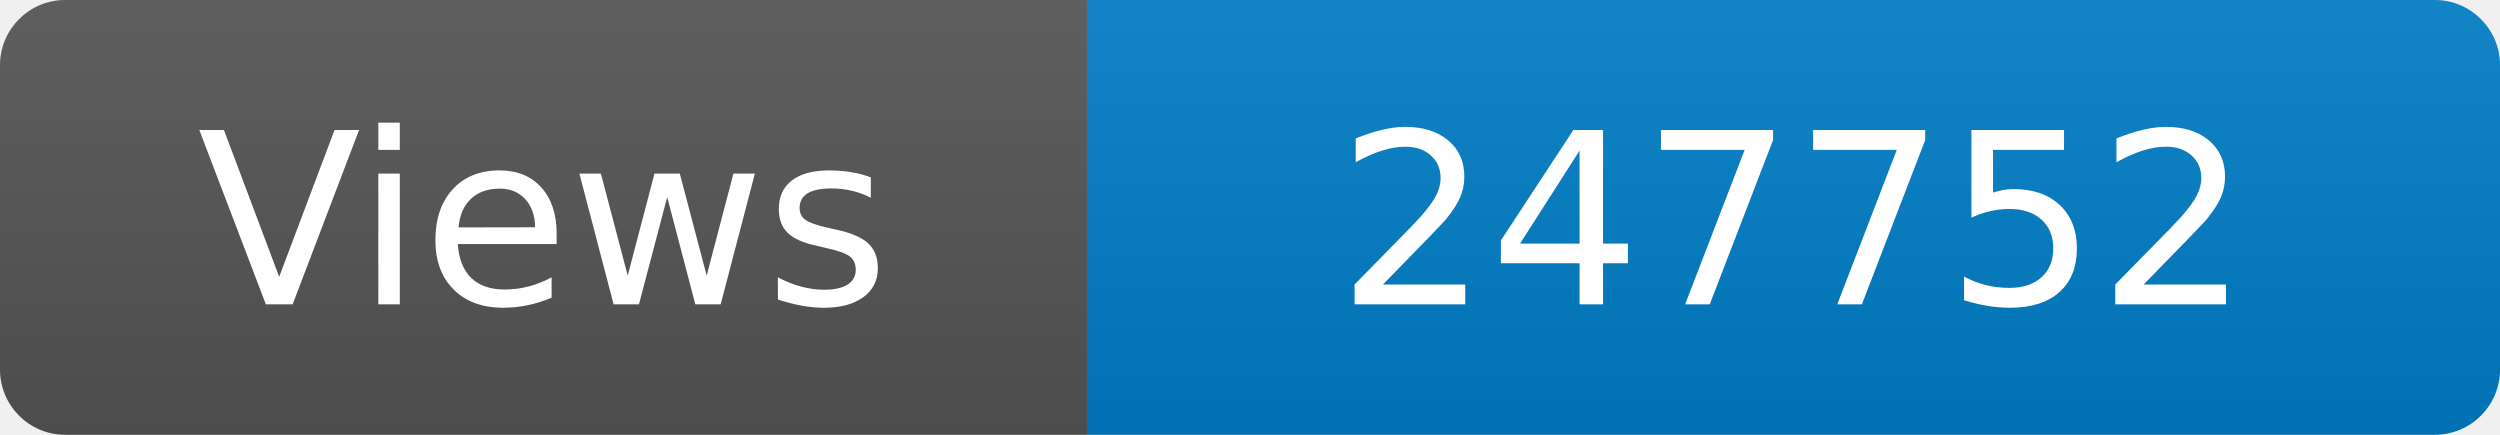
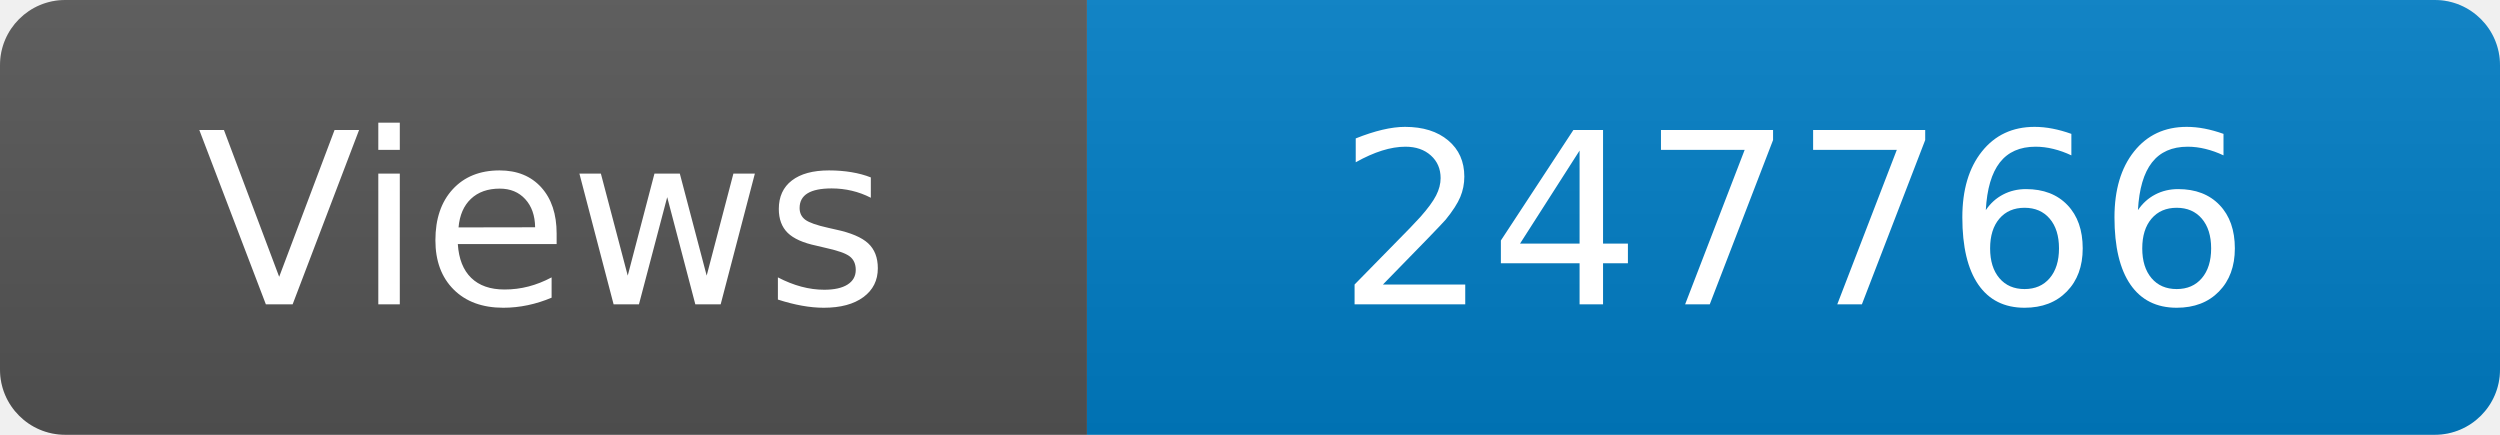
<svg xmlns="http://www.w3.org/2000/svg" width="115" height="20" role="img" aria-label="Maintained?: yes">
  <linearGradient id="s" x2="0" y2="100%">
    <stop offset="0" stop-color="#bbb" stop-opacity=".1" />
    <stop offset="1" stop-opacity=".1" />
  </linearGradient>
  <clipPath id="r">
    <rect width="115" height="20" rx="3" fill="#fff" />
  </clipPath>
  <g clip-path="url(#r)">
    <rect width="50" height="20" fill="#555" />
    <rect x="50" width="160" height="20" fill="#007ec6" />
    <rect width="115" height="20" fill="url(#s)" />
  </g>
  <g fill="#fff" text-anchor="middle" font-family="Verdana,Geneva,DejaVu Sans,sans-serif" font-size="110">
    <text x="250" y="140" transform="scale(.1)" fill="#fff">Views</text>
-     <text x="825" y="140" transform="scale(.1)" fill="#fff">247752</text>
+     <text x="825" y="140" transform="scale(.1)" fill="#fff">247766</text>
  </g>
</svg>
